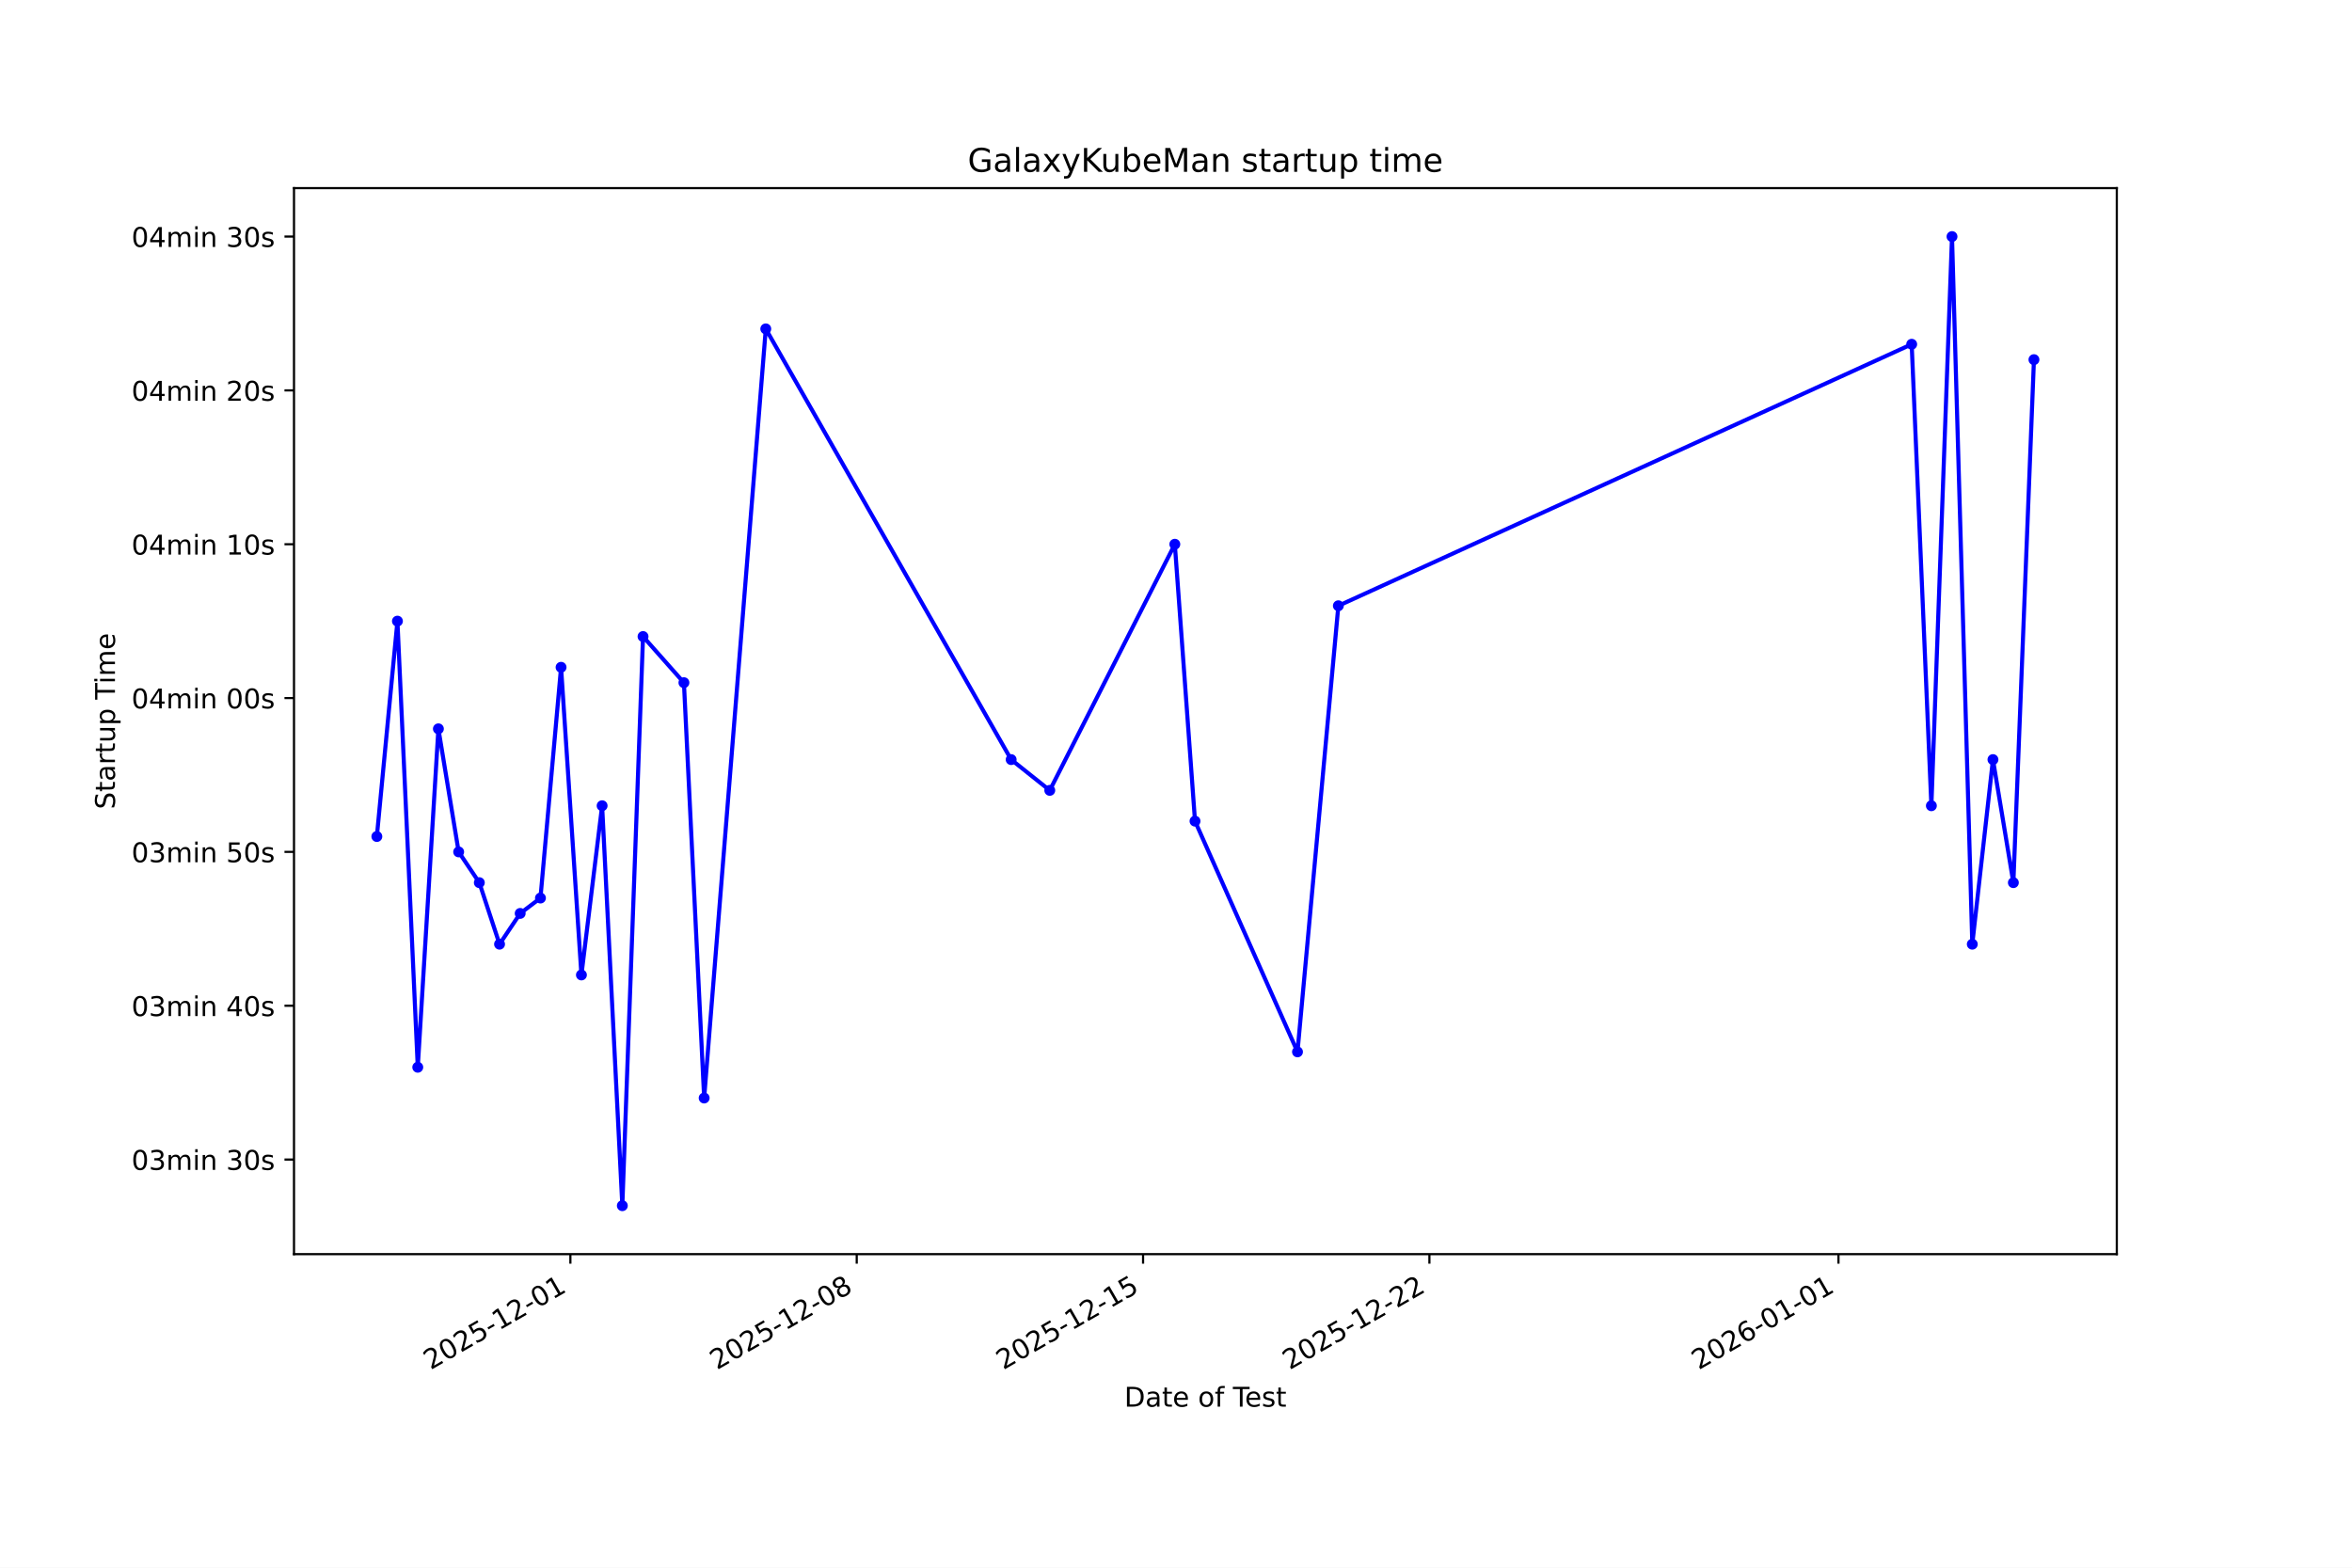
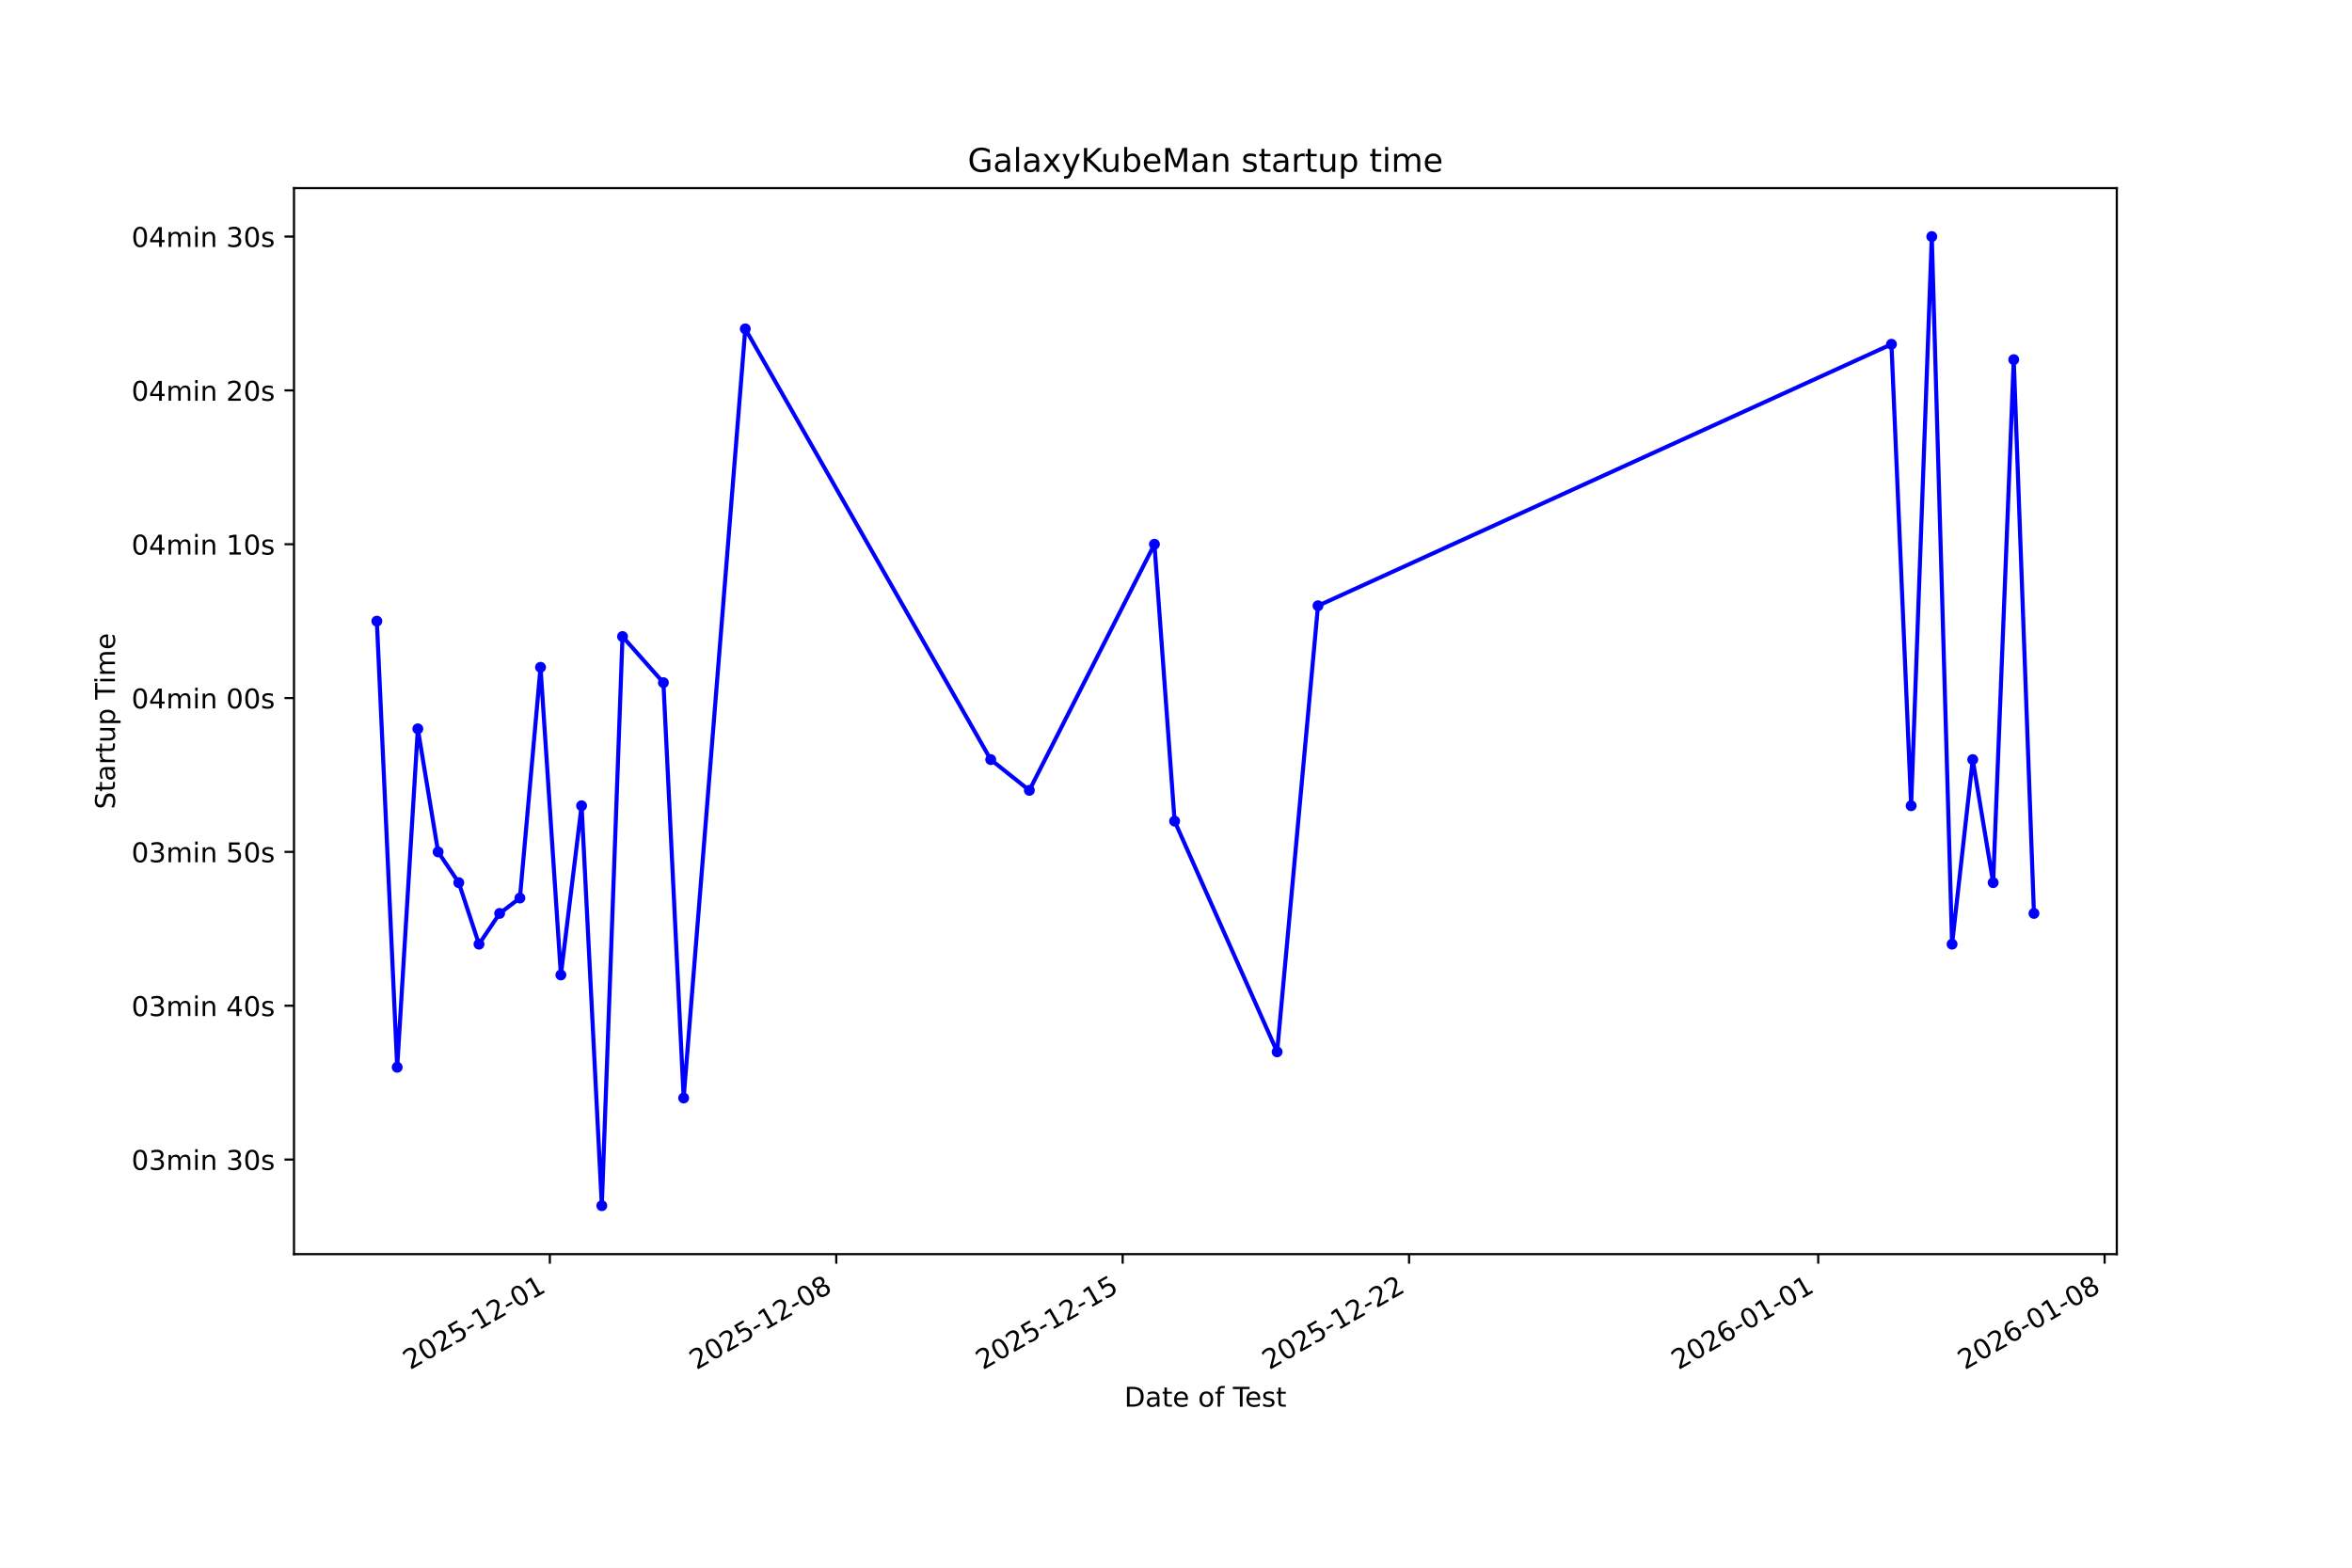
<svg xmlns="http://www.w3.org/2000/svg" xmlns:xlink="http://www.w3.org/1999/xlink" width="864pt" height="576pt" viewBox="0 0 864 576" version="1.1">
  <defs>
    <style type="text/css">*{stroke-linejoin: round; stroke-linecap: butt}</style>
  </defs>
  <g id="figure_1">
    <g id="patch_1">
      <path d="M 0 576  L 864 576  L 864 0  L 0 0  z " style="fill: #ffffff" />
    </g>
    <g id="axes_1">
      <g id="patch_2">
        <path d="M 108 460.8  L 777.6 460.8  L 777.6 69.12  L 108 69.12  z " style="fill: #ffffff" />
      </g>
      <g id="matplotlib.axis_1">
        <g id="xtick_1">
          <g id="line2d_1">
            <defs>
-               <path id="m9857273465" d="M 0 0  L 0 3.5  " style="stroke: #000000; stroke-width: 0.8" />
+               <path id="m1adbab738b" d="M 0 0  L 0 3.5  " style="stroke: #000000; stroke-width: 0.8" />
            </defs>
            <g>
-               <use xlink:href="#m9857273465" x="209.53" y="460.8" style="stroke: #000000; stroke-width: 0.8" />
+               <use xlink:href="#m1adbab738b" x="201.986" y="460.8" style="stroke: #000000; stroke-width: 0.8" />
            </g>
          </g>
          <g id="text_1">
-             <g transform="translate(158.1602 503.4383) rotate(-30) scale(0.1 -0.1)">
+             <g transform="translate(150.6161 503.4383) rotate(-30) scale(0.1 -0.1)">
              <defs>
                <path id="DejaVuSans-32" d="M 1228 531  L 3431 531  L 3431 0  L 469 0  L 469 531  Q 828 903 1448 1529  Q 2069 2156 2228 2338  Q 2531 2678 2651 2914  Q 2772 3150 2772 3378  Q 2772 3750 2511 3984  Q 2250 4219 1831 4219  Q 1534 4219 1204 4116  Q 875 4013 500 3803  L 500 4441  Q 881 4594 1212 4672  Q 1544 4750 1819 4750  Q 2544 4750 2975 4387  Q 3406 4025 3406 3419  Q 3406 3131 3298 2873  Q 3191 2616 2906 2266  Q 2828 2175 2409 1742  Q 1991 1309 1228 531  z " transform="scale(0.015625)" />
                <path id="DejaVuSans-30" d="M 2034 4250  Q 1547 4250 1301 3770  Q 1056 3291 1056 2328  Q 1056 1369 1301 889  Q 1547 409 2034 409  Q 2525 409 2770 889  Q 3016 1369 3016 2328  Q 3016 3291 2770 3770  Q 2525 4250 2034 4250  z M 2034 4750  Q 2819 4750 3233 4129  Q 3647 3509 3647 2328  Q 3647 1150 3233 529  Q 2819 -91 2034 -91  Q 1250 -91 836 529  Q 422 1150 422 2328  Q 422 3509 836 4129  Q 1250 4750 2034 4750  z " transform="scale(0.015625)" />
                <path id="DejaVuSans-35" d="M 691 4666  L 3169 4666  L 3169 4134  L 1269 4134  L 1269 2991  Q 1406 3038 1543 3061  Q 1681 3084 1819 3084  Q 2600 3084 3056 2656  Q 3513 2228 3513 1497  Q 3513 744 3044 326  Q 2575 -91 1722 -91  Q 1428 -91 1123 -41  Q 819 9 494 109  L 494 744  Q 775 591 1075 516  Q 1375 441 1709 441  Q 2250 441 2565 725  Q 2881 1009 2881 1497  Q 2881 1984 2565 2268  Q 2250 2553 1709 2553  Q 1456 2553 1204 2497  Q 953 2441 691 2322  L 691 4666  z " transform="scale(0.015625)" />
                <path id="DejaVuSans-2d" d="M 313 2009  L 1997 2009  L 1997 1497  L 313 1497  L 313 2009  z " transform="scale(0.015625)" />
                <path id="DejaVuSans-31" d="M 794 531  L 1825 531  L 1825 4091  L 703 3866  L 703 4441  L 1819 4666  L 2450 4666  L 2450 531  L 3481 531  L 3481 0  L 794 0  L 794 531  z " transform="scale(0.015625)" />
              </defs>
              <use xlink:href="#DejaVuSans-32" />
              <use xlink:href="#DejaVuSans-30" transform="translate(63.62305 0)" />
              <use xlink:href="#DejaVuSans-32" transform="translate(127.2461 0)" />
              <use xlink:href="#DejaVuSans-35" transform="translate(190.8691 0)" />
              <use xlink:href="#DejaVuSans-2d" transform="translate(254.4922 0)" />
              <use xlink:href="#DejaVuSans-31" transform="translate(290.5762 0)" />
              <use xlink:href="#DejaVuSans-32" transform="translate(354.1992 0)" />
              <use xlink:href="#DejaVuSans-2d" transform="translate(417.8223 0)" />
              <use xlink:href="#DejaVuSans-30" transform="translate(453.9062 0)" />
              <use xlink:href="#DejaVuSans-31" transform="translate(517.5293 0)" />
            </g>
          </g>
        </g>
        <g id="xtick_2">
          <g id="line2d_2">
            <g>
-               <use xlink:href="#m9857273465" x="314.717" y="460.8" style="stroke: #000000; stroke-width: 0.8" />
+               <use xlink:href="#m1adbab738b" x="307.196" y="460.8" style="stroke: #000000; stroke-width: 0.8" />
            </g>
          </g>
          <g id="text_2">
-             <g transform="translate(263.3473 503.4383) rotate(-30) scale(0.1 -0.1)">
+             <g transform="translate(255.8269 503.4383) rotate(-30) scale(0.1 -0.1)">
              <defs>
                <path id="DejaVuSans-38" d="M 2034 2216  Q 1584 2216 1326 1975  Q 1069 1734 1069 1313  Q 1069 891 1326 650  Q 1584 409 2034 409  Q 2484 409 2743 651  Q 3003 894 3003 1313  Q 3003 1734 2745 1975  Q 2488 2216 2034 2216  z M 1403 2484  Q 997 2584 770 2862  Q 544 3141 544 3541  Q 544 4100 942 4425  Q 1341 4750 2034 4750  Q 2731 4750 3128 4425  Q 3525 4100 3525 3541  Q 3525 3141 3298 2862  Q 3072 2584 2669 2484  Q 3125 2378 3379 2068  Q 3634 1759 3634 1313  Q 3634 634 3220 271  Q 2806 -91 2034 -91  Q 1263 -91 848 271  Q 434 634 434 1313  Q 434 1759 690 2068  Q 947 2378 1403 2484  z M 1172 3481  Q 1172 3119 1398 2916  Q 1625 2713 2034 2713  Q 2441 2713 2670 2916  Q 2900 3119 2900 3481  Q 2900 3844 2670 4047  Q 2441 4250 2034 4250  Q 1625 4250 1398 4047  Q 1172 3844 1172 3481  z " transform="scale(0.015625)" />
              </defs>
              <use xlink:href="#DejaVuSans-32" />
              <use xlink:href="#DejaVuSans-30" transform="translate(63.62305 0)" />
              <use xlink:href="#DejaVuSans-32" transform="translate(127.2461 0)" />
              <use xlink:href="#DejaVuSans-35" transform="translate(190.8691 0)" />
              <use xlink:href="#DejaVuSans-2d" transform="translate(254.4922 0)" />
              <use xlink:href="#DejaVuSans-31" transform="translate(290.5762 0)" />
              <use xlink:href="#DejaVuSans-32" transform="translate(354.1992 0)" />
              <use xlink:href="#DejaVuSans-2d" transform="translate(417.8223 0)" />
              <use xlink:href="#DejaVuSans-30" transform="translate(453.9062 0)" />
              <use xlink:href="#DejaVuSans-38" transform="translate(517.5293 0)" />
            </g>
          </g>
        </g>
        <g id="xtick_3">
          <g id="line2d_3">
            <g>
-               <use xlink:href="#m9857273465" x="419.904" y="460.8" style="stroke: #000000; stroke-width: 0.8" />
+               <use xlink:href="#m1adbab738b" x="412.407" y="460.8" style="stroke: #000000; stroke-width: 0.8" />
            </g>
          </g>
          <g id="text_3">
-             <g transform="translate(368.5344 503.4383) rotate(-30) scale(0.1 -0.1)">
+             <g transform="translate(361.0377 503.4383) rotate(-30) scale(0.1 -0.1)">
              <use xlink:href="#DejaVuSans-32" />
              <use xlink:href="#DejaVuSans-30" transform="translate(63.62305 0)" />
              <use xlink:href="#DejaVuSans-32" transform="translate(127.2461 0)" />
              <use xlink:href="#DejaVuSans-35" transform="translate(190.8691 0)" />
              <use xlink:href="#DejaVuSans-2d" transform="translate(254.4922 0)" />
              <use xlink:href="#DejaVuSans-31" transform="translate(290.5762 0)" />
              <use xlink:href="#DejaVuSans-32" transform="translate(354.1992 0)" />
              <use xlink:href="#DejaVuSans-2d" transform="translate(417.8223 0)" />
              <use xlink:href="#DejaVuSans-31" transform="translate(453.9062 0)" />
              <use xlink:href="#DejaVuSans-35" transform="translate(517.5293 0)" />
            </g>
          </g>
        </g>
        <g id="xtick_4">
          <g id="line2d_4">
            <g>
-               <use xlink:href="#m9857273465" x="525.091" y="460.8" style="stroke: #000000; stroke-width: 0.8" />
+               <use xlink:href="#m1adbab738b" x="517.618" y="460.8" style="stroke: #000000; stroke-width: 0.8" />
            </g>
          </g>
          <g id="text_4">
-             <g transform="translate(473.7215 503.4383) rotate(-30) scale(0.1 -0.1)">
+             <g transform="translate(466.2485 503.4383) rotate(-30) scale(0.1 -0.1)">
              <use xlink:href="#DejaVuSans-32" />
              <use xlink:href="#DejaVuSans-30" transform="translate(63.62305 0)" />
              <use xlink:href="#DejaVuSans-32" transform="translate(127.2461 0)" />
              <use xlink:href="#DejaVuSans-35" transform="translate(190.8691 0)" />
              <use xlink:href="#DejaVuSans-2d" transform="translate(254.4922 0)" />
              <use xlink:href="#DejaVuSans-31" transform="translate(290.5762 0)" />
              <use xlink:href="#DejaVuSans-32" transform="translate(354.1992 0)" />
              <use xlink:href="#DejaVuSans-2d" transform="translate(417.8223 0)" />
              <use xlink:href="#DejaVuSans-32" transform="translate(453.9062 0)" />
              <use xlink:href="#DejaVuSans-32" transform="translate(517.5293 0)" />
            </g>
          </g>
        </g>
        <g id="xtick_5">
          <g id="line2d_5">
            <g>
-               <use xlink:href="#m9857273465" x="675.358" y="460.8" style="stroke: #000000; stroke-width: 0.8" />
+               <use xlink:href="#m1adbab738b" x="667.919" y="460.8" style="stroke: #000000; stroke-width: 0.8" />
            </g>
          </g>
          <g id="text_5">
-             <g transform="translate(623.9889 503.4383) rotate(-30) scale(0.1 -0.1)">
+             <g transform="translate(616.5496 503.4383) rotate(-30) scale(0.1 -0.1)">
              <defs>
                <path id="DejaVuSans-36" d="M 2113 2584  Q 1688 2584 1439 2293  Q 1191 2003 1191 1497  Q 1191 994 1439 701  Q 1688 409 2113 409  Q 2538 409 2786 701  Q 3034 994 3034 1497  Q 3034 2003 2786 2293  Q 2538 2584 2113 2584  z M 3366 4563  L 3366 3988  Q 3128 4100 2886 4159  Q 2644 4219 2406 4219  Q 1781 4219 1451 3797  Q 1122 3375 1075 2522  Q 1259 2794 1537 2939  Q 1816 3084 2150 3084  Q 2853 3084 3261 2657  Q 3669 2231 3669 1497  Q 3669 778 3244 343  Q 2819 -91 2113 -91  Q 1303 -91 875 529  Q 447 1150 447 2328  Q 447 3434 972 4092  Q 1497 4750 2381 4750  Q 2619 4750 2861 4703  Q 3103 4656 3366 4563  z " transform="scale(0.015625)" />
              </defs>
              <use xlink:href="#DejaVuSans-32" />
              <use xlink:href="#DejaVuSans-30" transform="translate(63.62305 0)" />
              <use xlink:href="#DejaVuSans-32" transform="translate(127.2461 0)" />
              <use xlink:href="#DejaVuSans-36" transform="translate(190.8691 0)" />
              <use xlink:href="#DejaVuSans-2d" transform="translate(254.4922 0)" />
              <use xlink:href="#DejaVuSans-30" transform="translate(290.5762 0)" />
              <use xlink:href="#DejaVuSans-31" transform="translate(354.1992 0)" />
              <use xlink:href="#DejaVuSans-2d" transform="translate(417.8223 0)" />
              <use xlink:href="#DejaVuSans-30" transform="translate(453.9062 0)" />
              <use xlink:href="#DejaVuSans-31" transform="translate(517.5293 0)" />
            </g>
          </g>
        </g>
-         <g id="text_6">
+         <g id="xtick_6">
+           <g id="line2d_6">
+             <g>
+               <use xlink:href="#m1adbab738b" x="773.13" y="460.8" style="stroke: #000000; stroke-width: 0.8" />
+             </g>
+           </g>
+           <g id="text_6">
+             <g transform="translate(721.7604 503.4383) rotate(-30) scale(0.1 -0.1)">
+               <use xlink:href="#DejaVuSans-32" />
+               <use xlink:href="#DejaVuSans-30" transform="translate(63.62305 0)" />
+               <use xlink:href="#DejaVuSans-32" transform="translate(127.2461 0)" />
+               <use xlink:href="#DejaVuSans-36" transform="translate(190.8691 0)" />
+               <use xlink:href="#DejaVuSans-2d" transform="translate(254.4922 0)" />
+               <use xlink:href="#DejaVuSans-30" transform="translate(290.5762 0)" />
+               <use xlink:href="#DejaVuSans-31" transform="translate(354.1992 0)" />
+               <use xlink:href="#DejaVuSans-2d" transform="translate(417.8223 0)" />
+               <use xlink:href="#DejaVuSans-30" transform="translate(453.9062 0)" />
+               <use xlink:href="#DejaVuSans-38" transform="translate(517.5293 0)" />
+             </g>
+           </g>
+         </g>
+         <g id="text_7">
          <g transform="translate(413.0063 516.8378) scale(0.1 -0.1)">
            <defs>
              <path id="DejaVuSans-44" d="M 1259 4147  L 1259 519  L 2022 519  Q 2988 519 3436 956  Q 3884 1394 3884 2338  Q 3884 3275 3436 3711  Q 2988 4147 2022 4147  L 1259 4147  z M 628 4666  L 1925 4666  Q 3281 4666 3915 4102  Q 4550 3538 4550 2338  Q 4550 1131 3912 565  Q 3275 0 1925 0  L 628 0  L 628 4666  z " transform="scale(0.015625)" />
              <path id="DejaVuSans-61" d="M 2194 1759  Q 1497 1759 1228 1600  Q 959 1441 959 1056  Q 959 750 1161 570  Q 1363 391 1709 391  Q 2188 391 2477 730  Q 2766 1069 2766 1631  L 2766 1759  L 2194 1759  z M 3341 1997  L 3341 0  L 2766 0  L 2766 531  Q 2569 213 2275 61  Q 1981 -91 1556 -91  Q 1019 -91 701 211  Q 384 513 384 1019  Q 384 1609 779 1909  Q 1175 2209 1959 2209  L 2766 2209  L 2766 2266  Q 2766 2663 2505 2880  Q 2244 3097 1772 3097  Q 1472 3097 1187 3025  Q 903 2953 641 2809  L 641 3341  Q 956 3463 1253 3523  Q 1550 3584 1831 3584  Q 2591 3584 2966 3190  Q 3341 2797 3341 1997  z " transform="scale(0.015625)" />
              <path id="DejaVuSans-74" d="M 1172 4494  L 1172 3500  L 2356 3500  L 2356 3053  L 1172 3053  L 1172 1153  Q 1172 725 1289 603  Q 1406 481 1766 481  L 2356 481  L 2356 0  L 1766 0  Q 1100 0 847 248  Q 594 497 594 1153  L 594 3053  L 172 3053  L 172 3500  L 594 3500  L 594 4494  L 1172 4494  z " transform="scale(0.015625)" />
              <path id="DejaVuSans-65" d="M 3597 1894  L 3597 1613  L 953 1613  Q 991 1019 1311 708  Q 1631 397 2203 397  Q 2534 397 2845 478  Q 3156 559 3463 722  L 3463 178  Q 3153 47 2828 -22  Q 2503 -91 2169 -91  Q 1331 -91 842 396  Q 353 884 353 1716  Q 353 2575 817 3079  Q 1281 3584 2069 3584  Q 2775 3584 3186 3129  Q 3597 2675 3597 1894  z M 3022 2063  Q 3016 2534 2758 2815  Q 2500 3097 2075 3097  Q 1594 3097 1305 2825  Q 1016 2553 972 2059  L 3022 2063  z " transform="scale(0.015625)" />
              <path id="DejaVuSans-20" transform="scale(0.015625)" />
              <path id="DejaVuSans-6f" d="M 1959 3097  Q 1497 3097 1228 2736  Q 959 2375 959 1747  Q 959 1119 1226 758  Q 1494 397 1959 397  Q 2419 397 2687 759  Q 2956 1122 2956 1747  Q 2956 2369 2687 2733  Q 2419 3097 1959 3097  z M 1959 3584  Q 2709 3584 3137 3096  Q 3566 2609 3566 1747  Q 3566 888 3137 398  Q 2709 -91 1959 -91  Q 1206 -91 779 398  Q 353 888 353 1747  Q 353 2609 779 3096  Q 1206 3584 1959 3584  z " transform="scale(0.015625)" />
              <path id="DejaVuSans-66" d="M 2375 4863  L 2375 4384  L 1825 4384  Q 1516 4384 1395 4259  Q 1275 4134 1275 3809  L 1275 3500  L 2222 3500  L 2222 3053  L 1275 3053  L 1275 0  L 697 0  L 697 3053  L 147 3053  L 147 3500  L 697 3500  L 697 3744  Q 697 4328 969 4595  Q 1241 4863 1831 4863  L 2375 4863  z " transform="scale(0.015625)" />
              <path id="DejaVuSans-54" d="M -19 4666  L 3928 4666  L 3928 4134  L 2272 4134  L 2272 0  L 1638 0  L 1638 4134  L -19 4134  L -19 4666  z " transform="scale(0.015625)" />
              <path id="DejaVuSans-73" d="M 2834 3397  L 2834 2853  Q 2591 2978 2328 3040  Q 2066 3103 1784 3103  Q 1356 3103 1142 2972  Q 928 2841 928 2578  Q 928 2378 1081 2264  Q 1234 2150 1697 2047  L 1894 2003  Q 2506 1872 2764 1633  Q 3022 1394 3022 966  Q 3022 478 2636 193  Q 2250 -91 1575 -91  Q 1294 -91 989 -36  Q 684 19 347 128  L 347 722  Q 666 556 975 473  Q 1284 391 1588 391  Q 1994 391 2212 530  Q 2431 669 2431 922  Q 2431 1156 2273 1281  Q 2116 1406 1581 1522  L 1381 1569  Q 847 1681 609 1914  Q 372 2147 372 2553  Q 372 3047 722 3315  Q 1072 3584 1716 3584  Q 2034 3584 2315 3537  Q 2597 3491 2834 3397  z " transform="scale(0.015625)" />
            </defs>
            <use xlink:href="#DejaVuSans-44" />
            <use xlink:href="#DejaVuSans-61" transform="translate(77.00195 0)" />
            <use xlink:href="#DejaVuSans-74" transform="translate(138.2812 0)" />
            <use xlink:href="#DejaVuSans-65" transform="translate(177.4902 0)" />
            <use xlink:href="#DejaVuSans-20" transform="translate(239.0137 0)" />
            <use xlink:href="#DejaVuSans-6f" transform="translate(270.8008 0)" />
            <use xlink:href="#DejaVuSans-66" transform="translate(331.9824 0)" />
            <use xlink:href="#DejaVuSans-20" transform="translate(367.1875 0)" />
            <use xlink:href="#DejaVuSans-54" transform="translate(398.9746 0)" />
            <use xlink:href="#DejaVuSans-65" transform="translate(443.0586 0)" />
            <use xlink:href="#DejaVuSans-73" transform="translate(504.582 0)" />
            <use xlink:href="#DejaVuSans-74" transform="translate(556.6816 0)" />
          </g>
        </g>
      </g>
      <g id="matplotlib.axis_2">
        <g id="ytick_1">
-           <g id="line2d_6">
+           <g id="line2d_7">
            <defs>
-               <path id="m07a7107ab7" d="M 0 0  L -3.5 0  " style="stroke: #000000; stroke-width: 0.8" />
+               <path id="m24e869ee39" d="M 0 0  L -3.5 0  " style="stroke: #000000; stroke-width: 0.8" />
            </defs>
            <g>
-               <use xlink:href="#m07a7107ab7" x="108" y="426.041" style="stroke: #000000; stroke-width: 0.8" />
-             </g>
-           </g>
-           <g id="text_7">
+               <use xlink:href="#m24e869ee39" x="108" y="426.041" style="stroke: #000000; stroke-width: 0.8" />
+             </g>
+           </g>
+           <g id="text_8">
            <g transform="translate(48.30625 429.8397) scale(0.1 -0.1)">
              <defs>
                <path id="DejaVuSans-33" d="M 2597 2516  Q 3050 2419 3304 2112  Q 3559 1806 3559 1356  Q 3559 666 3084 287  Q 2609 -91 1734 -91  Q 1441 -91 1130 -33  Q 819 25 488 141  L 488 750  Q 750 597 1062 519  Q 1375 441 1716 441  Q 2309 441 2620 675  Q 2931 909 2931 1356  Q 2931 1769 2642 2001  Q 2353 2234 1838 2234  L 1294 2234  L 1294 2753  L 1863 2753  Q 2328 2753 2575 2939  Q 2822 3125 2822 3475  Q 2822 3834 2567 4026  Q 2313 4219 1838 4219  Q 1578 4219 1281 4162  Q 984 4106 628 3988  L 628 4550  Q 988 4650 1302 4700  Q 1616 4750 1894 4750  Q 2613 4750 3031 4423  Q 3450 4097 3450 3541  Q 3450 3153 3228 2886  Q 3006 2619 2597 2516  z " transform="scale(0.015625)" />
                <path id="DejaVuSans-6d" d="M 3328 2828  Q 3544 3216 3844 3400  Q 4144 3584 4550 3584  Q 5097 3584 5394 3201  Q 5691 2819 5691 2113  L 5691 0  L 5113 0  L 5113 2094  Q 5113 2597 4934 2840  Q 4756 3084 4391 3084  Q 3944 3084 3684 2787  Q 3425 2491 3425 1978  L 3425 0  L 2847 0  L 2847 2094  Q 2847 2600 2669 2842  Q 2491 3084 2119 3084  Q 1678 3084 1418 2786  Q 1159 2488 1159 1978  L 1159 0  L 581 0  L 581 3500  L 1159 3500  L 1159 2956  Q 1356 3278 1631 3431  Q 1906 3584 2284 3584  Q 2666 3584 2933 3390  Q 3200 3197 3328 2828  z " transform="scale(0.015625)" />
                <path id="DejaVuSans-69" d="M 603 3500  L 1178 3500  L 1178 0  L 603 0  L 603 3500  z M 603 4863  L 1178 4863  L 1178 4134  L 603 4134  L 603 4863  z " transform="scale(0.015625)" />
                <path id="DejaVuSans-6e" d="M 3513 2113  L 3513 0  L 2938 0  L 2938 2094  Q 2938 2591 2744 2837  Q 2550 3084 2163 3084  Q 1697 3084 1428 2787  Q 1159 2491 1159 1978  L 1159 0  L 581 0  L 581 3500  L 1159 3500  L 1159 2956  Q 1366 3272 1645 3428  Q 1925 3584 2291 3584  Q 2894 3584 3203 3211  Q 3513 2838 3513 2113  z " transform="scale(0.015625)" />
              </defs>
              <use xlink:href="#DejaVuSans-30" />
              <use xlink:href="#DejaVuSans-33" transform="translate(63.62305 0)" />
              <use xlink:href="#DejaVuSans-6d" transform="translate(127.2461 0)" />
              <use xlink:href="#DejaVuSans-69" transform="translate(224.6582 0)" />
              <use xlink:href="#DejaVuSans-6e" transform="translate(252.4414 0)" />
              <use xlink:href="#DejaVuSans-20" transform="translate(315.8203 0)" />
              <use xlink:href="#DejaVuSans-33" transform="translate(347.6074 0)" />
              <use xlink:href="#DejaVuSans-30" transform="translate(411.2305 0)" />
              <use xlink:href="#DejaVuSans-73" transform="translate(474.8535 0)" />
            </g>
          </g>
        </g>
        <g id="ytick_2">
-           <g id="line2d_7">
-             <g>
-               <use xlink:href="#m07a7107ab7" x="108" y="369.521" style="stroke: #000000; stroke-width: 0.8" />
-             </g>
-           </g>
-           <g id="text_8">
+           <g id="line2d_8">
+             <g>
+               <use xlink:href="#m24e869ee39" x="108" y="369.521" style="stroke: #000000; stroke-width: 0.8" />
+             </g>
+           </g>
+           <g id="text_9">
            <g transform="translate(48.30625 373.3203) scale(0.1 -0.1)">
              <defs>
                <path id="DejaVuSans-34" d="M 2419 4116  L 825 1625  L 2419 1625  L 2419 4116  z M 2253 4666  L 3047 4666  L 3047 1625  L 3713 1625  L 3713 1100  L 3047 1100  L 3047 0  L 2419 0  L 2419 1100  L 313 1100  L 313 1709  L 2253 4666  z " transform="scale(0.015625)" />
              </defs>
              <use xlink:href="#DejaVuSans-30" />
              <use xlink:href="#DejaVuSans-33" transform="translate(63.62305 0)" />
              <use xlink:href="#DejaVuSans-6d" transform="translate(127.2461 0)" />
              <use xlink:href="#DejaVuSans-69" transform="translate(224.6582 0)" />
              <use xlink:href="#DejaVuSans-6e" transform="translate(252.4414 0)" />
              <use xlink:href="#DejaVuSans-20" transform="translate(315.8203 0)" />
              <use xlink:href="#DejaVuSans-34" transform="translate(347.6074 0)" />
              <use xlink:href="#DejaVuSans-30" transform="translate(411.2305 0)" />
              <use xlink:href="#DejaVuSans-73" transform="translate(474.8535 0)" />
            </g>
          </g>
        </g>
        <g id="ytick_3">
-           <g id="line2d_8">
-             <g>
-               <use xlink:href="#m07a7107ab7" x="108" y="313.002" style="stroke: #000000; stroke-width: 0.8" />
-             </g>
-           </g>
-           <g id="text_9">
+           <g id="line2d_9">
+             <g>
+               <use xlink:href="#m24e869ee39" x="108" y="313.002" style="stroke: #000000; stroke-width: 0.8" />
+             </g>
+           </g>
+           <g id="text_10">
            <g transform="translate(48.30625 316.8008) scale(0.1 -0.1)">
              <use xlink:href="#DejaVuSans-30" />
              <use xlink:href="#DejaVuSans-33" transform="translate(63.62305 0)" />
              <use xlink:href="#DejaVuSans-6d" transform="translate(127.2461 0)" />
              <use xlink:href="#DejaVuSans-69" transform="translate(224.6582 0)" />
              <use xlink:href="#DejaVuSans-6e" transform="translate(252.4414 0)" />
              <use xlink:href="#DejaVuSans-20" transform="translate(315.8203 0)" />
              <use xlink:href="#DejaVuSans-35" transform="translate(347.6074 0)" />
              <use xlink:href="#DejaVuSans-30" transform="translate(411.2305 0)" />
              <use xlink:href="#DejaVuSans-73" transform="translate(474.8535 0)" />
            </g>
          </g>
        </g>
        <g id="ytick_4">
-           <g id="line2d_9">
-             <g>
-               <use xlink:href="#m07a7107ab7" x="108" y="256.482" style="stroke: #000000; stroke-width: 0.8" />
-             </g>
-           </g>
-           <g id="text_10">
+           <g id="line2d_10">
+             <g>
+               <use xlink:href="#m24e869ee39" x="108" y="256.482" style="stroke: #000000; stroke-width: 0.8" />
+             </g>
+           </g>
+           <g id="text_11">
            <g transform="translate(48.30625 260.2813) scale(0.1 -0.1)">
              <use xlink:href="#DejaVuSans-30" />
              <use xlink:href="#DejaVuSans-34" transform="translate(63.62305 0)" />
              <use xlink:href="#DejaVuSans-6d" transform="translate(127.2461 0)" />
              <use xlink:href="#DejaVuSans-69" transform="translate(224.6582 0)" />
              <use xlink:href="#DejaVuSans-6e" transform="translate(252.4414 0)" />
              <use xlink:href="#DejaVuSans-20" transform="translate(315.8203 0)" />
              <use xlink:href="#DejaVuSans-30" transform="translate(347.6074 0)" />
              <use xlink:href="#DejaVuSans-30" transform="translate(411.2305 0)" />
              <use xlink:href="#DejaVuSans-73" transform="translate(474.8535 0)" />
            </g>
          </g>
        </g>
        <g id="ytick_5">
-           <g id="line2d_10">
-             <g>
-               <use xlink:href="#m07a7107ab7" x="108" y="199.963" style="stroke: #000000; stroke-width: 0.8" />
-             </g>
-           </g>
-           <g id="text_11">
+           <g id="line2d_11">
+             <g>
+               <use xlink:href="#m24e869ee39" x="108" y="199.963" style="stroke: #000000; stroke-width: 0.8" />
+             </g>
+           </g>
+           <g id="text_12">
            <g transform="translate(48.30625 203.7618) scale(0.1 -0.1)">
              <use xlink:href="#DejaVuSans-30" />
              <use xlink:href="#DejaVuSans-34" transform="translate(63.62305 0)" />
              <use xlink:href="#DejaVuSans-6d" transform="translate(127.2461 0)" />
              <use xlink:href="#DejaVuSans-69" transform="translate(224.6582 0)" />
              <use xlink:href="#DejaVuSans-6e" transform="translate(252.4414 0)" />
              <use xlink:href="#DejaVuSans-20" transform="translate(315.8203 0)" />
              <use xlink:href="#DejaVuSans-31" transform="translate(347.6074 0)" />
              <use xlink:href="#DejaVuSans-30" transform="translate(411.2305 0)" />
              <use xlink:href="#DejaVuSans-73" transform="translate(474.8535 0)" />
            </g>
          </g>
        </g>
        <g id="ytick_6">
-           <g id="line2d_11">
-             <g>
-               <use xlink:href="#m07a7107ab7" x="108" y="143.443" style="stroke: #000000; stroke-width: 0.8" />
-             </g>
-           </g>
-           <g id="text_12">
+           <g id="line2d_12">
+             <g>
+               <use xlink:href="#m24e869ee39" x="108" y="143.443" style="stroke: #000000; stroke-width: 0.8" />
+             </g>
+           </g>
+           <g id="text_13">
            <g transform="translate(48.30625 147.2423) scale(0.1 -0.1)">
              <use xlink:href="#DejaVuSans-30" />
              <use xlink:href="#DejaVuSans-34" transform="translate(63.62305 0)" />
              <use xlink:href="#DejaVuSans-6d" transform="translate(127.2461 0)" />
              <use xlink:href="#DejaVuSans-69" transform="translate(224.6582 0)" />
              <use xlink:href="#DejaVuSans-6e" transform="translate(252.4414 0)" />
              <use xlink:href="#DejaVuSans-20" transform="translate(315.8203 0)" />
              <use xlink:href="#DejaVuSans-32" transform="translate(347.6074 0)" />
              <use xlink:href="#DejaVuSans-30" transform="translate(411.2305 0)" />
              <use xlink:href="#DejaVuSans-73" transform="translate(474.8535 0)" />
            </g>
          </g>
        </g>
        <g id="ytick_7">
-           <g id="line2d_12">
-             <g>
-               <use xlink:href="#m07a7107ab7" x="108" y="86.924" style="stroke: #000000; stroke-width: 0.8" />
-             </g>
-           </g>
-           <g id="text_13">
+           <g id="line2d_13">
+             <g>
+               <use xlink:href="#m24e869ee39" x="108" y="86.924" style="stroke: #000000; stroke-width: 0.8" />
+             </g>
+           </g>
+           <g id="text_14">
            <g transform="translate(48.30625 90.72285) scale(0.1 -0.1)">
              <use xlink:href="#DejaVuSans-30" />
              <use xlink:href="#DejaVuSans-34" transform="translate(63.62305 0)" />
              <use xlink:href="#DejaVuSans-6d" transform="translate(127.2461 0)" />
              <use xlink:href="#DejaVuSans-69" transform="translate(224.6582 0)" />
              <use xlink:href="#DejaVuSans-6e" transform="translate(252.4414 0)" />
              <use xlink:href="#DejaVuSans-20" transform="translate(315.8203 0)" />
              <use xlink:href="#DejaVuSans-33" transform="translate(347.6074 0)" />
              <use xlink:href="#DejaVuSans-30" transform="translate(411.2305 0)" />
              <use xlink:href="#DejaVuSans-73" transform="translate(474.8535 0)" />
            </g>
          </g>
        </g>
-         <g id="text_14">
+         <g id="text_15">
          <g transform="translate(42.22656 297.3397) rotate(-90) scale(0.1 -0.1)">
            <defs>
              <path id="DejaVuSans-53" d="M 3425 4513  L 3425 3897  Q 3066 4069 2747 4153  Q 2428 4238 2131 4238  Q 1616 4238 1336 4038  Q 1056 3838 1056 3469  Q 1056 3159 1242 3001  Q 1428 2844 1947 2747  L 2328 2669  Q 3034 2534 3370 2195  Q 3706 1856 3706 1288  Q 3706 609 3251 259  Q 2797 -91 1919 -91  Q 1588 -91 1214 -16  Q 841 59 441 206  L 441 856  Q 825 641 1194 531  Q 1563 422 1919 422  Q 2459 422 2753 634  Q 3047 847 3047 1241  Q 3047 1584 2836 1778  Q 2625 1972 2144 2069  L 1759 2144  Q 1053 2284 737 2584  Q 422 2884 422 3419  Q 422 4038 858 4394  Q 1294 4750 2059 4750  Q 2388 4750 2728 4690  Q 3069 4631 3425 4513  z " transform="scale(0.015625)" />
              <path id="DejaVuSans-72" d="M 2631 2963  Q 2534 3019 2420 3045  Q 2306 3072 2169 3072  Q 1681 3072 1420 2755  Q 1159 2438 1159 1844  L 1159 0  L 581 0  L 581 3500  L 1159 3500  L 1159 2956  Q 1341 3275 1631 3429  Q 1922 3584 2338 3584  Q 2397 3584 2469 3576  Q 2541 3569 2628 3553  L 2631 2963  z " transform="scale(0.015625)" />
              <path id="DejaVuSans-75" d="M 544 1381  L 544 3500  L 1119 3500  L 1119 1403  Q 1119 906 1312 657  Q 1506 409 1894 409  Q 2359 409 2629 706  Q 2900 1003 2900 1516  L 2900 3500  L 3475 3500  L 3475 0  L 2900 0  L 2900 538  Q 2691 219 2414 64  Q 2138 -91 1772 -91  Q 1169 -91 856 284  Q 544 659 544 1381  z M 1991 3584  L 1991 3584  z " transform="scale(0.015625)" />
              <path id="DejaVuSans-70" d="M 1159 525  L 1159 -1331  L 581 -1331  L 581 3500  L 1159 3500  L 1159 2969  Q 1341 3281 1617 3432  Q 1894 3584 2278 3584  Q 2916 3584 3314 3078  Q 3713 2572 3713 1747  Q 3713 922 3314 415  Q 2916 -91 2278 -91  Q 1894 -91 1617 61  Q 1341 213 1159 525  z M 3116 1747  Q 3116 2381 2855 2742  Q 2594 3103 2138 3103  Q 1681 3103 1420 2742  Q 1159 2381 1159 1747  Q 1159 1113 1420 752  Q 1681 391 2138 391  Q 2594 391 2855 752  Q 3116 1113 3116 1747  z " transform="scale(0.015625)" />
            </defs>
            <use xlink:href="#DejaVuSans-53" />
            <use xlink:href="#DejaVuSans-74" transform="translate(63.47656 0)" />
            <use xlink:href="#DejaVuSans-61" transform="translate(102.6855 0)" />
            <use xlink:href="#DejaVuSans-72" transform="translate(163.9648 0)" />
            <use xlink:href="#DejaVuSans-74" transform="translate(205.0781 0)" />
            <use xlink:href="#DejaVuSans-75" transform="translate(244.2871 0)" />
            <use xlink:href="#DejaVuSans-70" transform="translate(307.666 0)" />
            <use xlink:href="#DejaVuSans-20" transform="translate(371.1426 0)" />
            <use xlink:href="#DejaVuSans-54" transform="translate(402.9297 0)" />
            <use xlink:href="#DejaVuSans-69" transform="translate(460.8887 0)" />
            <use xlink:href="#DejaVuSans-6d" transform="translate(488.6719 0)" />
            <use xlink:href="#DejaVuSans-65" transform="translate(586.084 0)" />
          </g>
        </g>
      </g>
-       <g id="line2d_13">
-         <path d="M 747.164 132.139  L 739.605 324.305  L 732.106 279.09  L 724.516 346.913  L 717.065 86.924  L 709.484 296.046  L 702.253 126.487  L 491.645 222.57  L 476.631 386.477  L 438.984 301.698  L 431.569 199.963  L 385.632 290.394  L 371.446 279.09  L 281.308 120.835  L 258.672 403.433  L 251.235 250.83  L 236.216 233.874  L 228.612 442.996  L 221.188 296.046  L 213.583 358.217  L 206.107 245.178  L 198.533 329.957  L 191.089 335.609  L 183.508 346.913  L 176.078 324.305  L 168.489 313.002  L 161.045 267.786  L 153.466 392.129  L 145.995 228.222  L 138.436 307.35  " clip-path="url(#pd2b560570d)" style="fill: none; stroke: #0000ff; stroke-width: 1.5; stroke-linecap: square" />
+       <g id="line2d_14">
+         <path d="M 747.164 335.609  L 739.741 132.139  L 732.18 324.305  L 724.68 279.09  L 717.088 346.913  L 709.635 86.924  L 702.052 296.046  L 694.82 126.487  L 484.164 222.57  L 469.147 386.477  L 431.491 301.698  L 424.075 199.963  L 378.128 290.394  L 363.938 279.09  L 273.78 120.835  L 251.139 403.433  L 243.7 250.83  L 228.677 233.874  L 221.073 442.996  L 213.647 296.046  L 206.04 358.217  L 198.562 245.178  L 190.986 329.957  L 183.541 335.609  L 175.958 346.913  L 168.527 324.305  L 160.936 313.002  L 153.49 267.786  L 145.909 392.129  L 138.436 228.222  " clip-path="url(#pc8b910773d)" style="fill: none; stroke: #0000ff; stroke-width: 1.5; stroke-linecap: square" />
        <defs>
-           <path id="m7cbcaea9ec" d="M 0 1.5  C 0.398 1.5 0.779 1.342 1.061 1.061  C 1.342 0.779 1.5 0.398 1.5 0  C 1.5 -0.398 1.342 -0.779 1.061 -1.061  C 0.779 -1.342 0.398 -1.5 0 -1.5  C -0.398 -1.5 -0.779 -1.342 -1.061 -1.061  C -1.342 -0.779 -1.5 -0.398 -1.5 0  C -1.5 0.398 -1.342 0.779 -1.061 1.061  C -0.779 1.342 -0.398 1.5 0 1.5  z " style="stroke: #0000ff" />
+           <path id="m0e201fdbfd" d="M 0 1.5  C 0.398 1.5 0.779 1.342 1.061 1.061  C 1.342 0.779 1.5 0.398 1.5 0  C 1.5 -0.398 1.342 -0.779 1.061 -1.061  C 0.779 -1.342 0.398 -1.5 0 -1.5  C -0.398 -1.5 -0.779 -1.342 -1.061 -1.061  C -1.342 -0.779 -1.5 -0.398 -1.5 0  C -1.5 0.398 -1.342 0.779 -1.061 1.061  C -0.779 1.342 -0.398 1.5 0 1.5  z " style="stroke: #0000ff" />
        </defs>
-         <g clip-path="url(#pd2b560570d)">
-           <use xlink:href="#m7cbcaea9ec" x="747.164" y="132.139" style="fill: #0000ff; stroke: #0000ff" />
-           <use xlink:href="#m7cbcaea9ec" x="739.605" y="324.305" style="fill: #0000ff; stroke: #0000ff" />
-           <use xlink:href="#m7cbcaea9ec" x="732.106" y="279.09" style="fill: #0000ff; stroke: #0000ff" />
-           <use xlink:href="#m7cbcaea9ec" x="724.516" y="346.913" style="fill: #0000ff; stroke: #0000ff" />
-           <use xlink:href="#m7cbcaea9ec" x="717.065" y="86.924" style="fill: #0000ff; stroke: #0000ff" />
-           <use xlink:href="#m7cbcaea9ec" x="709.484" y="296.046" style="fill: #0000ff; stroke: #0000ff" />
-           <use xlink:href="#m7cbcaea9ec" x="702.253" y="126.487" style="fill: #0000ff; stroke: #0000ff" />
-           <use xlink:href="#m7cbcaea9ec" x="491.645" y="222.57" style="fill: #0000ff; stroke: #0000ff" />
-           <use xlink:href="#m7cbcaea9ec" x="476.631" y="386.477" style="fill: #0000ff; stroke: #0000ff" />
-           <use xlink:href="#m7cbcaea9ec" x="438.984" y="301.698" style="fill: #0000ff; stroke: #0000ff" />
-           <use xlink:href="#m7cbcaea9ec" x="431.569" y="199.963" style="fill: #0000ff; stroke: #0000ff" />
-           <use xlink:href="#m7cbcaea9ec" x="385.632" y="290.394" style="fill: #0000ff; stroke: #0000ff" />
-           <use xlink:href="#m7cbcaea9ec" x="371.446" y="279.09" style="fill: #0000ff; stroke: #0000ff" />
-           <use xlink:href="#m7cbcaea9ec" x="281.308" y="120.835" style="fill: #0000ff; stroke: #0000ff" />
-           <use xlink:href="#m7cbcaea9ec" x="258.672" y="403.433" style="fill: #0000ff; stroke: #0000ff" />
-           <use xlink:href="#m7cbcaea9ec" x="251.235" y="250.83" style="fill: #0000ff; stroke: #0000ff" />
-           <use xlink:href="#m7cbcaea9ec" x="236.216" y="233.874" style="fill: #0000ff; stroke: #0000ff" />
-           <use xlink:href="#m7cbcaea9ec" x="228.612" y="442.996" style="fill: #0000ff; stroke: #0000ff" />
-           <use xlink:href="#m7cbcaea9ec" x="221.188" y="296.046" style="fill: #0000ff; stroke: #0000ff" />
-           <use xlink:href="#m7cbcaea9ec" x="213.583" y="358.217" style="fill: #0000ff; stroke: #0000ff" />
-           <use xlink:href="#m7cbcaea9ec" x="206.107" y="245.178" style="fill: #0000ff; stroke: #0000ff" />
-           <use xlink:href="#m7cbcaea9ec" x="198.533" y="329.957" style="fill: #0000ff; stroke: #0000ff" />
-           <use xlink:href="#m7cbcaea9ec" x="191.089" y="335.609" style="fill: #0000ff; stroke: #0000ff" />
-           <use xlink:href="#m7cbcaea9ec" x="183.508" y="346.913" style="fill: #0000ff; stroke: #0000ff" />
-           <use xlink:href="#m7cbcaea9ec" x="176.078" y="324.305" style="fill: #0000ff; stroke: #0000ff" />
-           <use xlink:href="#m7cbcaea9ec" x="168.489" y="313.002" style="fill: #0000ff; stroke: #0000ff" />
-           <use xlink:href="#m7cbcaea9ec" x="161.045" y="267.786" style="fill: #0000ff; stroke: #0000ff" />
-           <use xlink:href="#m7cbcaea9ec" x="153.466" y="392.129" style="fill: #0000ff; stroke: #0000ff" />
-           <use xlink:href="#m7cbcaea9ec" x="145.995" y="228.222" style="fill: #0000ff; stroke: #0000ff" />
-           <use xlink:href="#m7cbcaea9ec" x="138.436" y="307.35" style="fill: #0000ff; stroke: #0000ff" />
+         <g clip-path="url(#pc8b910773d)">
+           <use xlink:href="#m0e201fdbfd" x="747.164" y="335.609" style="fill: #0000ff; stroke: #0000ff" />
+           <use xlink:href="#m0e201fdbfd" x="739.741" y="132.139" style="fill: #0000ff; stroke: #0000ff" />
+           <use xlink:href="#m0e201fdbfd" x="732.18" y="324.305" style="fill: #0000ff; stroke: #0000ff" />
+           <use xlink:href="#m0e201fdbfd" x="724.68" y="279.09" style="fill: #0000ff; stroke: #0000ff" />
+           <use xlink:href="#m0e201fdbfd" x="717.088" y="346.913" style="fill: #0000ff; stroke: #0000ff" />
+           <use xlink:href="#m0e201fdbfd" x="709.635" y="86.924" style="fill: #0000ff; stroke: #0000ff" />
+           <use xlink:href="#m0e201fdbfd" x="702.052" y="296.046" style="fill: #0000ff; stroke: #0000ff" />
+           <use xlink:href="#m0e201fdbfd" x="694.82" y="126.487" style="fill: #0000ff; stroke: #0000ff" />
+           <use xlink:href="#m0e201fdbfd" x="484.164" y="222.57" style="fill: #0000ff; stroke: #0000ff" />
+           <use xlink:href="#m0e201fdbfd" x="469.147" y="386.477" style="fill: #0000ff; stroke: #0000ff" />
+           <use xlink:href="#m0e201fdbfd" x="431.491" y="301.698" style="fill: #0000ff; stroke: #0000ff" />
+           <use xlink:href="#m0e201fdbfd" x="424.075" y="199.963" style="fill: #0000ff; stroke: #0000ff" />
+           <use xlink:href="#m0e201fdbfd" x="378.128" y="290.394" style="fill: #0000ff; stroke: #0000ff" />
+           <use xlink:href="#m0e201fdbfd" x="363.938" y="279.09" style="fill: #0000ff; stroke: #0000ff" />
+           <use xlink:href="#m0e201fdbfd" x="273.78" y="120.835" style="fill: #0000ff; stroke: #0000ff" />
+           <use xlink:href="#m0e201fdbfd" x="251.139" y="403.433" style="fill: #0000ff; stroke: #0000ff" />
+           <use xlink:href="#m0e201fdbfd" x="243.7" y="250.83" style="fill: #0000ff; stroke: #0000ff" />
+           <use xlink:href="#m0e201fdbfd" x="228.677" y="233.874" style="fill: #0000ff; stroke: #0000ff" />
+           <use xlink:href="#m0e201fdbfd" x="221.073" y="442.996" style="fill: #0000ff; stroke: #0000ff" />
+           <use xlink:href="#m0e201fdbfd" x="213.647" y="296.046" style="fill: #0000ff; stroke: #0000ff" />
+           <use xlink:href="#m0e201fdbfd" x="206.04" y="358.217" style="fill: #0000ff; stroke: #0000ff" />
+           <use xlink:href="#m0e201fdbfd" x="198.562" y="245.178" style="fill: #0000ff; stroke: #0000ff" />
+           <use xlink:href="#m0e201fdbfd" x="190.986" y="329.957" style="fill: #0000ff; stroke: #0000ff" />
+           <use xlink:href="#m0e201fdbfd" x="183.541" y="335.609" style="fill: #0000ff; stroke: #0000ff" />
+           <use xlink:href="#m0e201fdbfd" x="175.958" y="346.913" style="fill: #0000ff; stroke: #0000ff" />
+           <use xlink:href="#m0e201fdbfd" x="168.527" y="324.305" style="fill: #0000ff; stroke: #0000ff" />
+           <use xlink:href="#m0e201fdbfd" x="160.936" y="313.002" style="fill: #0000ff; stroke: #0000ff" />
+           <use xlink:href="#m0e201fdbfd" x="153.49" y="267.786" style="fill: #0000ff; stroke: #0000ff" />
+           <use xlink:href="#m0e201fdbfd" x="145.909" y="392.129" style="fill: #0000ff; stroke: #0000ff" />
+           <use xlink:href="#m0e201fdbfd" x="138.436" y="228.222" style="fill: #0000ff; stroke: #0000ff" />
        </g>
      </g>
      <g id="patch_3">
        <path d="M 108 460.8  L 108 69.12  " style="fill: none; stroke: #000000; stroke-width: 0.8; stroke-linejoin: miter; stroke-linecap: square" />
      </g>
      <g id="patch_4">
        <path d="M 777.6 460.8  L 777.6 69.12  " style="fill: none; stroke: #000000; stroke-width: 0.8; stroke-linejoin: miter; stroke-linecap: square" />
      </g>
      <g id="patch_5">
        <path d="M 108 460.8  L 777.6 460.8  " style="fill: none; stroke: #000000; stroke-width: 0.8; stroke-linejoin: miter; stroke-linecap: square" />
      </g>
      <g id="patch_6">
        <path d="M 108 69.12  L 777.6 69.12  " style="fill: none; stroke: #000000; stroke-width: 0.8; stroke-linejoin: miter; stroke-linecap: square" />
      </g>
-       <g id="text_15">
+       <g id="text_16">
        <g transform="translate(355.4794 63.12) scale(0.12 -0.12)">
          <defs>
            <path id="DejaVuSans-47" d="M 3809 666  L 3809 1919  L 2778 1919  L 2778 2438  L 4434 2438  L 4434 434  Q 4069 175 3628 42  Q 3188 -91 2688 -91  Q 1594 -91 976 548  Q 359 1188 359 2328  Q 359 3472 976 4111  Q 1594 4750 2688 4750  Q 3144 4750 3555 4637  Q 3966 4525 4313 4306  L 4313 3634  Q 3963 3931 3569 4081  Q 3175 4231 2741 4231  Q 1884 4231 1454 3753  Q 1025 3275 1025 2328  Q 1025 1384 1454 906  Q 1884 428 2741 428  Q 3075 428 3337 486  Q 3600 544 3809 666  z " transform="scale(0.015625)" />
            <path id="DejaVuSans-6c" d="M 603 4863  L 1178 4863  L 1178 0  L 603 0  L 603 4863  z " transform="scale(0.015625)" />
            <path id="DejaVuSans-78" d="M 3513 3500  L 2247 1797  L 3578 0  L 2900 0  L 1881 1375  L 863 0  L 184 0  L 1544 1831  L 300 3500  L 978 3500  L 1906 2253  L 2834 3500  L 3513 3500  z " transform="scale(0.015625)" />
            <path id="DejaVuSans-79" d="M 2059 -325  Q 1816 -950 1584 -1140  Q 1353 -1331 966 -1331  L 506 -1331  L 506 -850  L 844 -850  Q 1081 -850 1212 -737  Q 1344 -625 1503 -206  L 1606 56  L 191 3500  L 800 3500  L 1894 763  L 2988 3500  L 3597 3500  L 2059 -325  z " transform="scale(0.015625)" />
            <path id="DejaVuSans-4b" d="M 628 4666  L 1259 4666  L 1259 2694  L 3353 4666  L 4166 4666  L 1850 2491  L 4331 0  L 3500 0  L 1259 2247  L 1259 0  L 628 0  L 628 4666  z " transform="scale(0.015625)" />
            <path id="DejaVuSans-62" d="M 3116 1747  Q 3116 2381 2855 2742  Q 2594 3103 2138 3103  Q 1681 3103 1420 2742  Q 1159 2381 1159 1747  Q 1159 1113 1420 752  Q 1681 391 2138 391  Q 2594 391 2855 752  Q 3116 1113 3116 1747  z M 1159 2969  Q 1341 3281 1617 3432  Q 1894 3584 2278 3584  Q 2916 3584 3314 3078  Q 3713 2572 3713 1747  Q 3713 922 3314 415  Q 2916 -91 2278 -91  Q 1894 -91 1617 61  Q 1341 213 1159 525  L 1159 0  L 581 0  L 581 4863  L 1159 4863  L 1159 2969  z " transform="scale(0.015625)" />
            <path id="DejaVuSans-4d" d="M 628 4666  L 1569 4666  L 2759 1491  L 3956 4666  L 4897 4666  L 4897 0  L 4281 0  L 4281 4097  L 3078 897  L 2444 897  L 1241 4097  L 1241 0  L 628 0  L 628 4666  z " transform="scale(0.015625)" />
          </defs>
          <use xlink:href="#DejaVuSans-47" />
          <use xlink:href="#DejaVuSans-61" transform="translate(77.49023 0)" />
          <use xlink:href="#DejaVuSans-6c" transform="translate(138.7695 0)" />
          <use xlink:href="#DejaVuSans-61" transform="translate(166.5527 0)" />
          <use xlink:href="#DejaVuSans-78" transform="translate(227.832 0)" />
          <use xlink:href="#DejaVuSans-79" transform="translate(287.0117 0)" />
          <use xlink:href="#DejaVuSans-4b" transform="translate(346.1914 0)" />
          <use xlink:href="#DejaVuSans-75" transform="translate(406.7676 0)" />
          <use xlink:href="#DejaVuSans-62" transform="translate(470.1465 0)" />
          <use xlink:href="#DejaVuSans-65" transform="translate(533.623 0)" />
          <use xlink:href="#DejaVuSans-4d" transform="translate(595.1465 0)" />
          <use xlink:href="#DejaVuSans-61" transform="translate(681.4258 0)" />
          <use xlink:href="#DejaVuSans-6e" transform="translate(742.7051 0)" />
          <use xlink:href="#DejaVuSans-20" transform="translate(806.084 0)" />
          <use xlink:href="#DejaVuSans-73" transform="translate(837.8711 0)" />
          <use xlink:href="#DejaVuSans-74" transform="translate(889.9707 0)" />
          <use xlink:href="#DejaVuSans-61" transform="translate(929.1797 0)" />
          <use xlink:href="#DejaVuSans-72" transform="translate(990.459 0)" />
          <use xlink:href="#DejaVuSans-74" transform="translate(1031.572 0)" />
          <use xlink:href="#DejaVuSans-75" transform="translate(1070.781 0)" />
          <use xlink:href="#DejaVuSans-70" transform="translate(1134.16 0)" />
          <use xlink:href="#DejaVuSans-20" transform="translate(1197.637 0)" />
          <use xlink:href="#DejaVuSans-74" transform="translate(1229.424 0)" />
          <use xlink:href="#DejaVuSans-69" transform="translate(1268.633 0)" />
          <use xlink:href="#DejaVuSans-6d" transform="translate(1296.416 0)" />
          <use xlink:href="#DejaVuSans-65" transform="translate(1393.828 0)" />
        </g>
      </g>
    </g>
  </g>
  <defs>
-     <clipPath id="pd2b560570d">
+     <clipPath id="pc8b910773d">
      <rect x="108" y="69.12" width="669.6" height="391.68" />
    </clipPath>
  </defs>
</svg>
